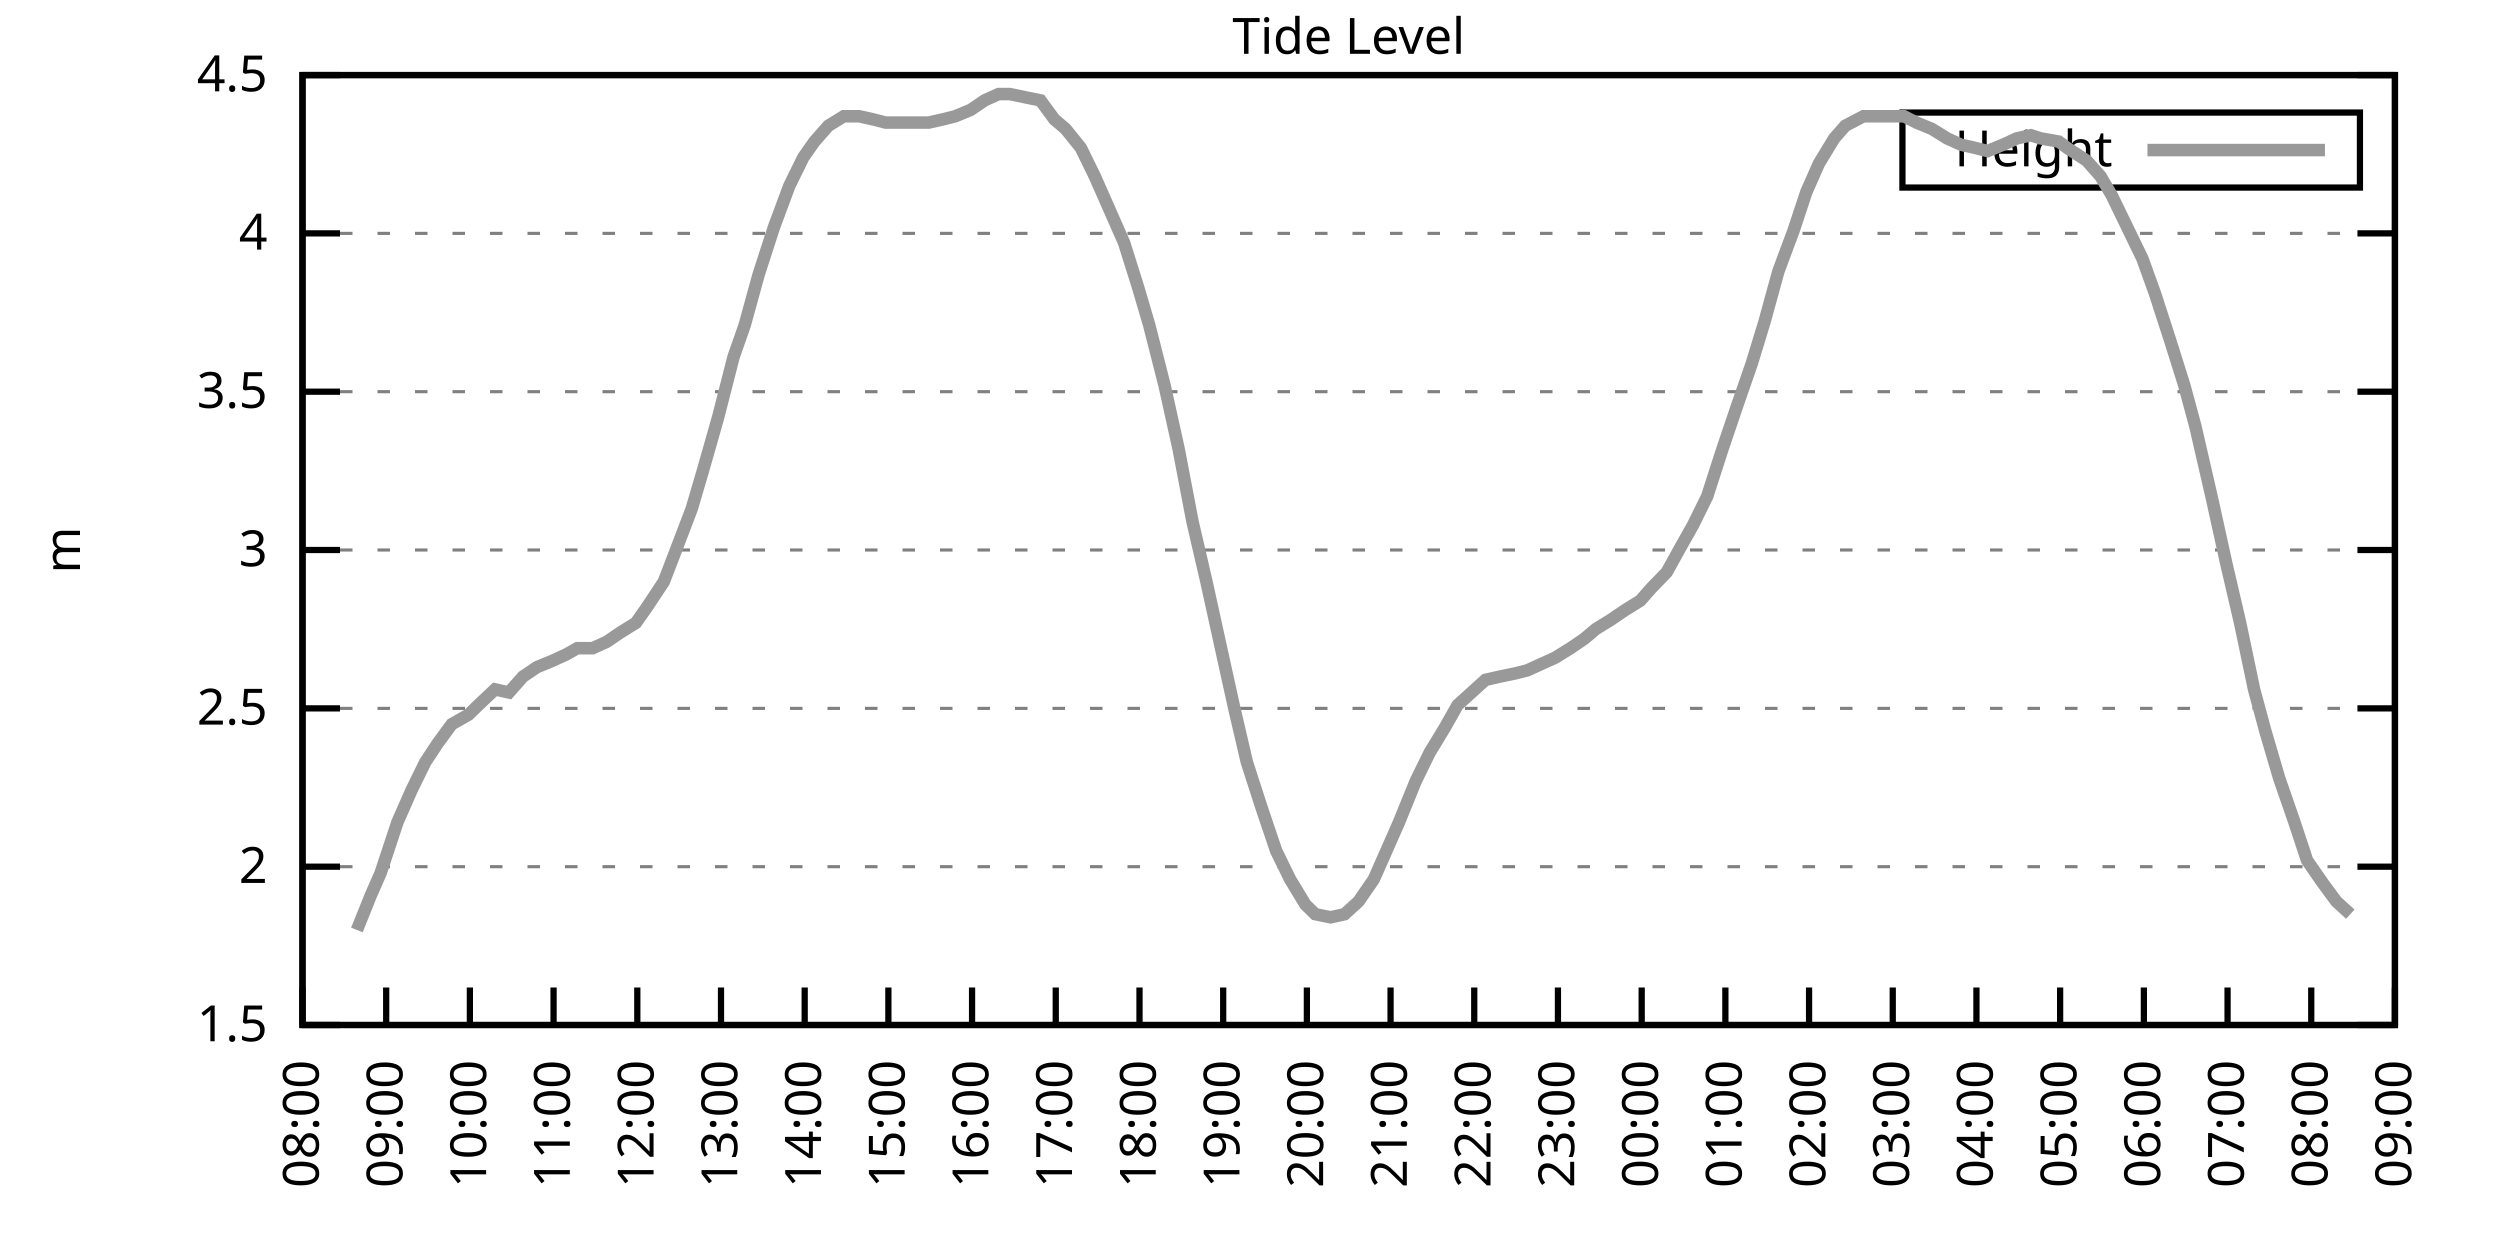
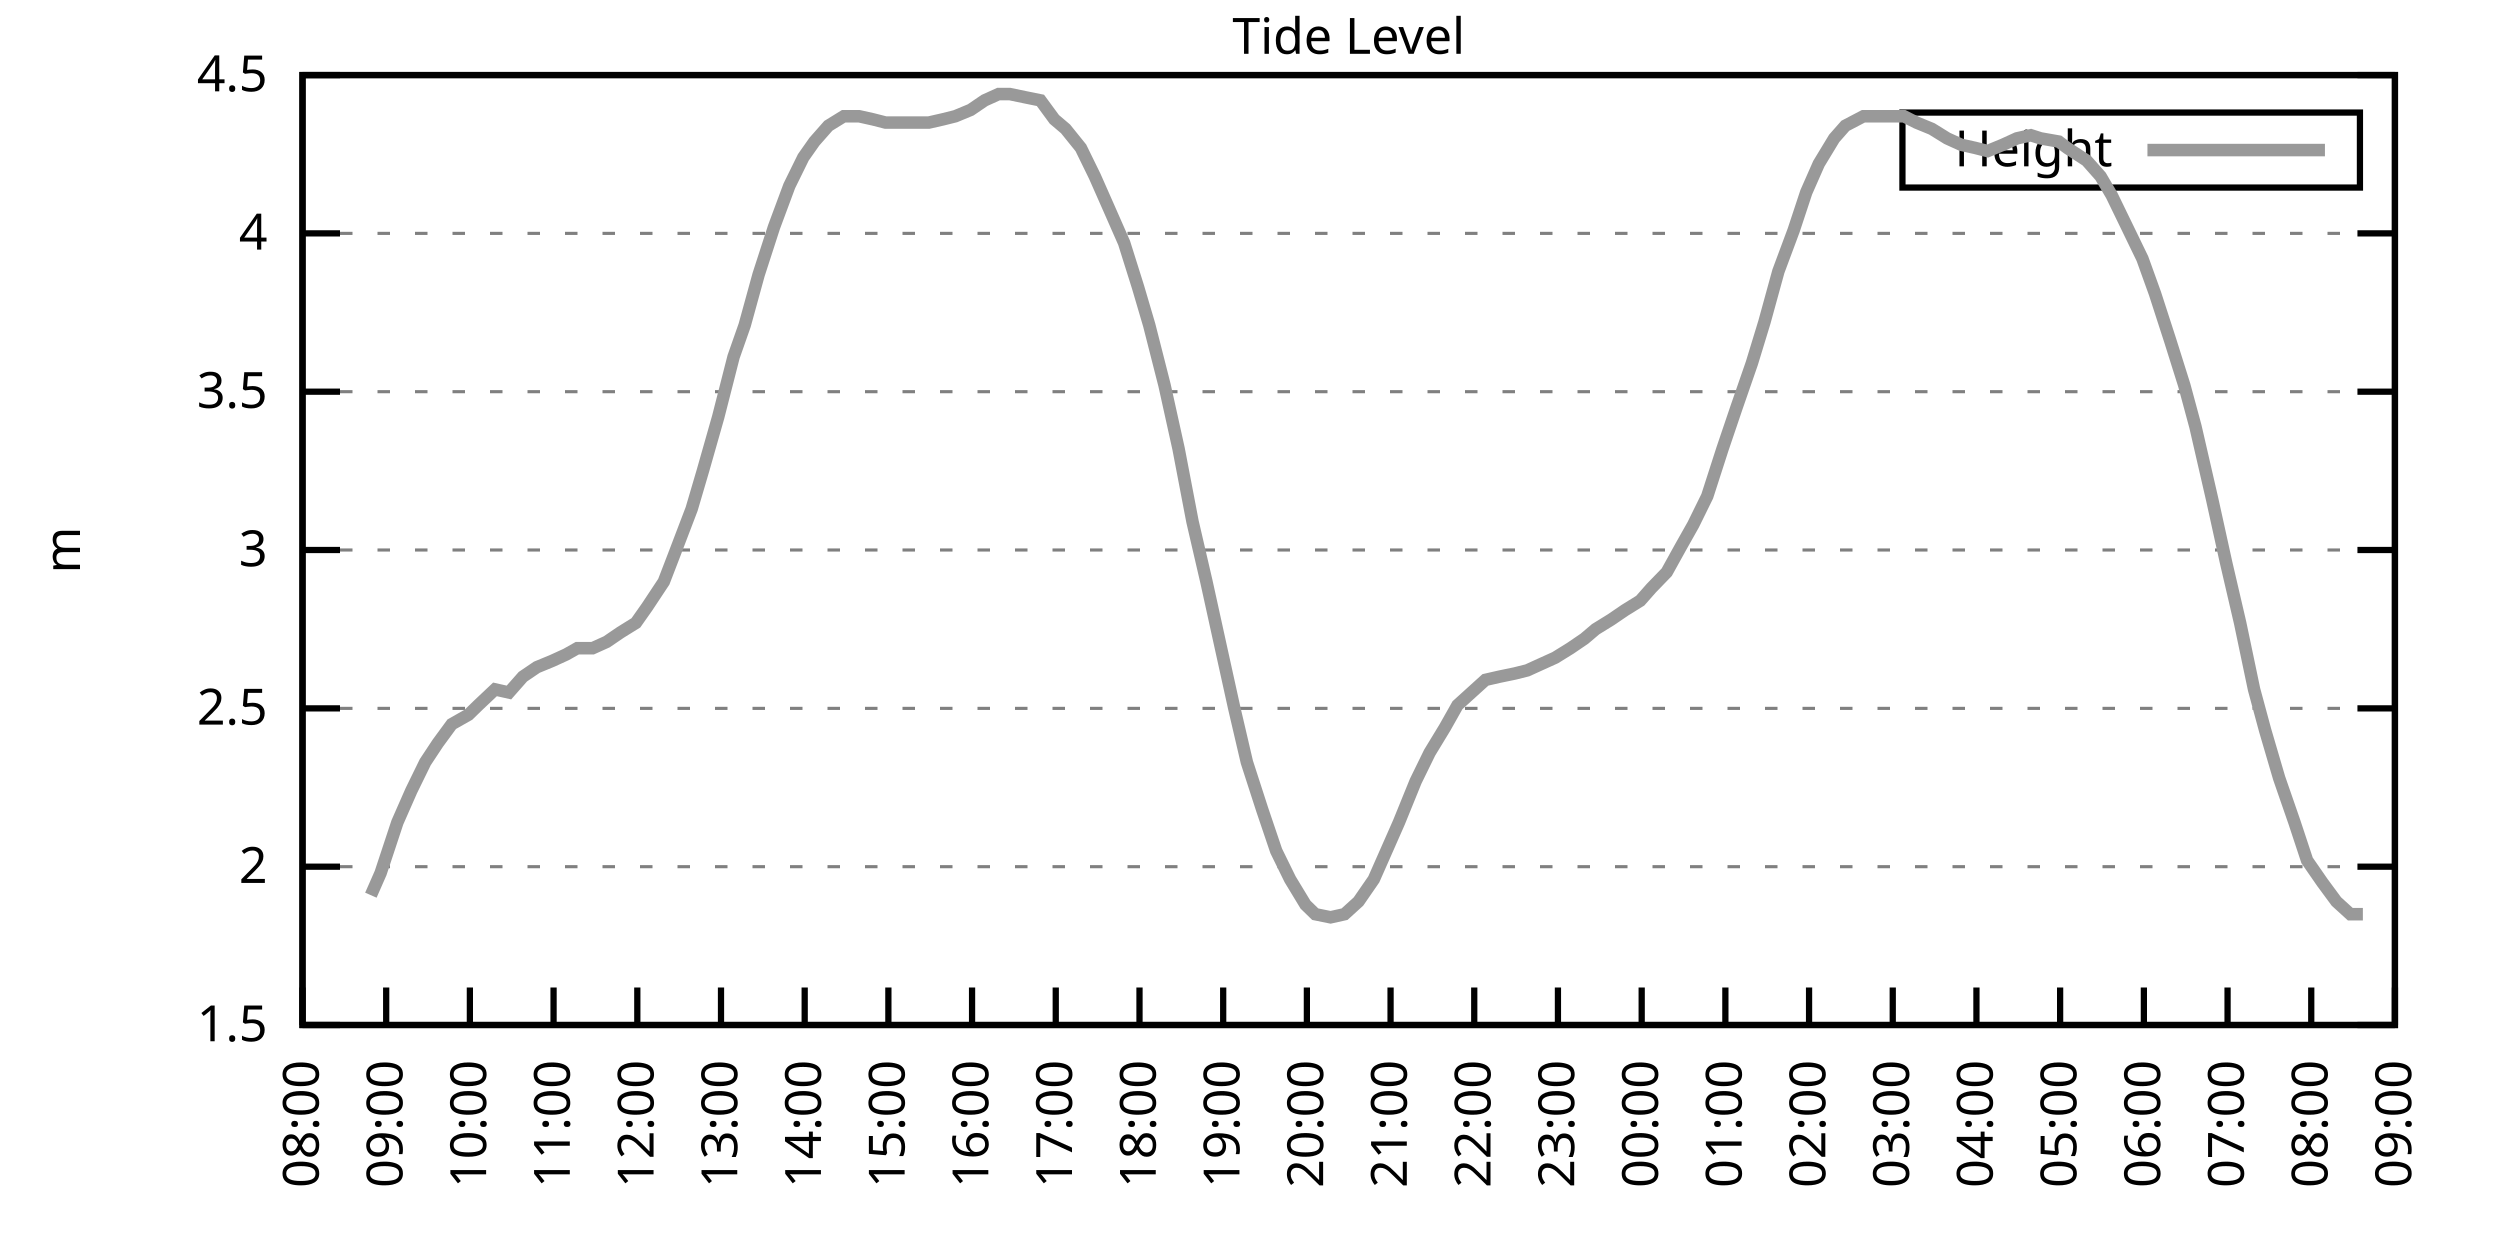
<svg xmlns="http://www.w3.org/2000/svg" xmlns:xlink="http://www.w3.org/1999/xlink" width="400" height="200" viewBox="0 0 400 200">
  <g id="gnuplot_canvas">
    <rect x="0" y="0" width="400" height="200" fill="none" />
    <defs>
      <circle id="gpDot" r="0.5" stroke-width="0.5" stroke="currentColor" />
      <path id="gpPt0" stroke-width="0.333" stroke="currentColor" d="M-1,0 h2 M0,-1 v2" />
      <path id="gpPt1" stroke-width="0.333" stroke="currentColor" d="M-1,-1 L1,1 M1,-1 L-1,1" />
      <path id="gpPt2" stroke-width="0.333" stroke="currentColor" d="M-1,0 L1,0 M0,-1 L0,1 M-1,-1 L1,1 M-1,1 L1,-1" />
      <rect id="gpPt3" stroke-width="0.333" stroke="currentColor" x="-1" y="-1" width="2" height="2" />
      <rect id="gpPt4" stroke-width="0.333" stroke="currentColor" fill="currentColor" x="-1" y="-1" width="2" height="2" />
      <circle id="gpPt5" stroke-width="0.333" stroke="currentColor" cx="0" cy="0" r="1" />
      <use xlink:href="#gpPt5" id="gpPt6" fill="currentColor" stroke="none" />
      <path id="gpPt7" stroke-width="0.333" stroke="currentColor" d="M0,-1.33 L-1.33,0.67 L1.33,0.67 z" />
      <use xlink:href="#gpPt7" id="gpPt8" fill="currentColor" stroke="none" />
      <use xlink:href="#gpPt7" id="gpPt9" stroke="currentColor" transform="rotate(180)" />
      <use xlink:href="#gpPt9" id="gpPt10" fill="currentColor" stroke="none" />
      <use xlink:href="#gpPt3" id="gpPt11" stroke="currentColor" transform="rotate(45)" />
      <use xlink:href="#gpPt11" id="gpPt12" fill="currentColor" stroke="none" />
      <path id="gpPt13" stroke-width="0.333" stroke="currentColor" d="M0,1.330 L1.265,0.411 L0.782,-1.067 L-0.782,-1.076 L-1.265,0.411 z" />
      <use xlink:href="#gpPt13" id="gpPt14" fill="currentColor" stroke="none" />
      <filter id="textbox" filterUnits="objectBoundingBox" x="0" y="0" height="1" width="1">
        <feFlood flood-color="white" flood-opacity="1" result="bgnd" />
        <feComposite in="SourceGraphic" in2="bgnd" operator="atop" />
      </filter>
      <filter id="greybox" filterUnits="objectBoundingBox" x="0" y="0" height="1" width="1">
        <feFlood flood-color="lightgrey" flood-opacity="1" result="grey" />
        <feComposite in="SourceGraphic" in2="grey" operator="atop" />
      </filter>
    </defs>
    <g fill="none" color="white" stroke="currentColor" stroke-width="1.00" stroke-linecap="butt" stroke-linejoin="miter">
</g>
    <g fill="none" color="black" stroke="currentColor" stroke-width="1.00" stroke-linecap="butt" stroke-linejoin="miter">
      <g stroke="none" shape-rendering="crispEdges">
        <polygon fill="rgb(255, 255, 255)" points="48.40,164.00 383.18,164.00 383.18,12.02 48.40,12.02 " />
      </g>
    </g>
    <g fill="none" color="black" stroke="currentColor" stroke-width="1.00" stroke-linecap="butt" stroke-linejoin="miter">
</g>
    <g fill="none" color="black" stroke="black" stroke-width="0.50" stroke-linecap="butt" stroke-linejoin="miter">
</g>
    <g fill="none" color="gray" stroke="currentColor" stroke-width="0.50" stroke-linecap="butt" stroke-linejoin="miter">
      <path stroke="gray" stroke-dasharray="2,4" class="gridline" d="M48.40,164.00 L383.19,164.00  " />
    </g>
    <g fill="none" color="gray" stroke="gray" stroke-width="1.00" stroke-linecap="butt" stroke-linejoin="miter">
</g>
    <g fill="none" color="black" stroke="currentColor" stroke-width="1.00" stroke-linecap="butt" stroke-linejoin="miter">
      <path stroke="black" d="M48.40,164.00 L54.40,164.00 M383.19,164.00 L377.19,164.00  " />
      <g transform="translate(42.80,166.60)" stroke="none" fill="black" font-family="Sans" font-size="8.00" text-anchor="end">
        <text>
          <tspan font-family="Sans"> 1.5</tspan>
        </text>
      </g>
    </g>
    <g fill="none" color="black" stroke="currentColor" stroke-width="1.00" stroke-linecap="butt" stroke-linejoin="miter">
</g>
    <g fill="none" color="black" stroke="black" stroke-width="0.50" stroke-linecap="butt" stroke-linejoin="miter">
</g>
    <g fill="none" color="gray" stroke="currentColor" stroke-width="0.50" stroke-linecap="butt" stroke-linejoin="miter">
      <path stroke="gray" stroke-dasharray="2,4" class="gridline" d="M48.40,138.67 L383.19,138.67  " />
    </g>
    <g fill="none" color="gray" stroke="gray" stroke-width="1.00" stroke-linecap="butt" stroke-linejoin="miter">
</g>
    <g fill="none" color="black" stroke="currentColor" stroke-width="1.00" stroke-linecap="butt" stroke-linejoin="miter">
      <path stroke="black" d="M48.40,138.67 L54.40,138.67 M383.19,138.67 L377.19,138.67  " />
      <g transform="translate(42.80,141.27)" stroke="none" fill="black" font-family="Sans" font-size="8.00" text-anchor="end">
        <text>
          <tspan font-family="Sans"> 2</tspan>
        </text>
      </g>
    </g>
    <g fill="none" color="black" stroke="currentColor" stroke-width="1.00" stroke-linecap="butt" stroke-linejoin="miter">
</g>
    <g fill="none" color="black" stroke="black" stroke-width="0.50" stroke-linecap="butt" stroke-linejoin="miter">
</g>
    <g fill="none" color="gray" stroke="currentColor" stroke-width="0.50" stroke-linecap="butt" stroke-linejoin="miter">
      <path stroke="gray" stroke-dasharray="2,4" class="gridline" d="M48.40,113.34 L383.19,113.34  " />
    </g>
    <g fill="none" color="gray" stroke="gray" stroke-width="1.00" stroke-linecap="butt" stroke-linejoin="miter">
</g>
    <g fill="none" color="black" stroke="currentColor" stroke-width="1.00" stroke-linecap="butt" stroke-linejoin="miter">
      <path stroke="black" d="M48.40,113.34 L54.40,113.34 M383.19,113.34 L377.19,113.34  " />
      <g transform="translate(42.80,115.94)" stroke="none" fill="black" font-family="Sans" font-size="8.00" text-anchor="end">
        <text>
          <tspan font-family="Sans"> 2.5</tspan>
        </text>
      </g>
    </g>
    <g fill="none" color="black" stroke="currentColor" stroke-width="1.00" stroke-linecap="butt" stroke-linejoin="miter">
</g>
    <g fill="none" color="black" stroke="black" stroke-width="0.50" stroke-linecap="butt" stroke-linejoin="miter">
</g>
    <g fill="none" color="gray" stroke="currentColor" stroke-width="0.50" stroke-linecap="butt" stroke-linejoin="miter">
      <path stroke="gray" stroke-dasharray="2,4" class="gridline" d="M48.40,88.00 L383.19,88.00  " />
    </g>
    <g fill="none" color="gray" stroke="gray" stroke-width="1.00" stroke-linecap="butt" stroke-linejoin="miter">
</g>
    <g fill="none" color="black" stroke="currentColor" stroke-width="1.00" stroke-linecap="butt" stroke-linejoin="miter">
      <path stroke="black" d="M48.40,88.00 L54.40,88.00 M383.19,88.00 L377.19,88.00  " />
      <g transform="translate(42.80,90.60)" stroke="none" fill="black" font-family="Sans" font-size="8.00" text-anchor="end">
        <text>
          <tspan font-family="Sans"> 3</tspan>
        </text>
      </g>
    </g>
    <g fill="none" color="black" stroke="currentColor" stroke-width="1.00" stroke-linecap="butt" stroke-linejoin="miter">
</g>
    <g fill="none" color="black" stroke="black" stroke-width="0.50" stroke-linecap="butt" stroke-linejoin="miter">
</g>
    <g fill="none" color="gray" stroke="currentColor" stroke-width="0.50" stroke-linecap="butt" stroke-linejoin="miter">
      <path stroke="gray" stroke-dasharray="2,4" class="gridline" d="M48.40,62.67 L383.19,62.67  " />
    </g>
    <g fill="none" color="gray" stroke="gray" stroke-width="1.00" stroke-linecap="butt" stroke-linejoin="miter">
</g>
    <g fill="none" color="black" stroke="currentColor" stroke-width="1.00" stroke-linecap="butt" stroke-linejoin="miter">
      <path stroke="black" d="M48.40,62.67 L54.40,62.67 M383.19,62.67 L377.19,62.67  " />
      <g transform="translate(42.80,65.27)" stroke="none" fill="black" font-family="Sans" font-size="8.00" text-anchor="end">
        <text>
          <tspan font-family="Sans"> 3.5</tspan>
        </text>
      </g>
    </g>
    <g fill="none" color="black" stroke="currentColor" stroke-width="1.00" stroke-linecap="butt" stroke-linejoin="miter">
</g>
    <g fill="none" color="black" stroke="black" stroke-width="0.50" stroke-linecap="butt" stroke-linejoin="miter">
</g>
    <g fill="none" color="gray" stroke="currentColor" stroke-width="0.50" stroke-linecap="butt" stroke-linejoin="miter">
      <path stroke="gray" stroke-dasharray="2,4" class="gridline" d="M48.40,37.34 L383.19,37.34  " />
    </g>
    <g fill="none" color="gray" stroke="gray" stroke-width="1.00" stroke-linecap="butt" stroke-linejoin="miter">
</g>
    <g fill="none" color="black" stroke="currentColor" stroke-width="1.00" stroke-linecap="butt" stroke-linejoin="miter">
      <path stroke="black" d="M48.40,37.34 L54.40,37.34 M383.19,37.34 L377.19,37.34  " />
      <g transform="translate(42.80,39.94)" stroke="none" fill="black" font-family="Sans" font-size="8.00" text-anchor="end">
        <text>
          <tspan font-family="Sans"> 4</tspan>
        </text>
      </g>
    </g>
    <g fill="none" color="black" stroke="currentColor" stroke-width="1.00" stroke-linecap="butt" stroke-linejoin="miter">
</g>
    <g fill="none" color="black" stroke="black" stroke-width="0.50" stroke-linecap="butt" stroke-linejoin="miter">
</g>
    <g fill="none" color="gray" stroke="currentColor" stroke-width="0.50" stroke-linecap="butt" stroke-linejoin="miter">
      <path stroke="gray" stroke-dasharray="2,4" class="gridline" d="M48.40,12.01 L383.19,12.01  " />
    </g>
    <g fill="none" color="gray" stroke="gray" stroke-width="1.00" stroke-linecap="butt" stroke-linejoin="miter">
</g>
    <g fill="none" color="black" stroke="currentColor" stroke-width="1.00" stroke-linecap="butt" stroke-linejoin="miter">
      <path stroke="black" d="M48.40,12.01 L54.40,12.01 M383.19,12.01 L377.19,12.01  " />
      <g transform="translate(42.80,14.61)" stroke="none" fill="black" font-family="Sans" font-size="8.00" text-anchor="end">
        <text>
          <tspan font-family="Sans"> 4.5</tspan>
        </text>
      </g>
    </g>
    <g fill="none" color="black" stroke="currentColor" stroke-width="1.00" stroke-linecap="butt" stroke-linejoin="miter">
      <path stroke="black" d="M48.40,164.00 L48.40,158.00  " />
      <g transform="translate(51.00,169.60) rotate(270.00)" stroke="none" fill="black" font-family="Sans" font-size="8.00" text-anchor="end">
        <text>
          <tspan font-family="Sans">08:00</tspan>
        </text>
      </g>
    </g>
    <g fill="none" color="black" stroke="currentColor" stroke-width="1.00" stroke-linecap="butt" stroke-linejoin="miter">
      <path stroke="black" d="M61.79,164.00 L61.79,158.00  " />
      <g transform="translate(64.39,169.60) rotate(270.00)" stroke="none" fill="black" font-family="Sans" font-size="8.00" text-anchor="end">
        <text>
          <tspan font-family="Sans">09:00</tspan>
        </text>
      </g>
    </g>
    <g fill="none" color="black" stroke="currentColor" stroke-width="1.00" stroke-linecap="butt" stroke-linejoin="miter">
      <path stroke="black" d="M75.18,164.00 L75.18,158.00  " />
      <g transform="translate(77.78,169.60) rotate(270.00)" stroke="none" fill="black" font-family="Sans" font-size="8.00" text-anchor="end">
        <text>
          <tspan font-family="Sans">10:00</tspan>
        </text>
      </g>
    </g>
    <g fill="none" color="black" stroke="currentColor" stroke-width="1.00" stroke-linecap="butt" stroke-linejoin="miter">
      <path stroke="black" d="M88.57,164.00 L88.57,158.00  " />
      <g transform="translate(91.17,169.60) rotate(270.00)" stroke="none" fill="black" font-family="Sans" font-size="8.00" text-anchor="end">
        <text>
          <tspan font-family="Sans">11:00</tspan>
        </text>
      </g>
    </g>
    <g fill="none" color="black" stroke="currentColor" stroke-width="1.00" stroke-linecap="butt" stroke-linejoin="miter">
      <path stroke="black" d="M101.97,164.00 L101.97,158.00  " />
      <g transform="translate(104.57,169.60) rotate(270.00)" stroke="none" fill="black" font-family="Sans" font-size="8.00" text-anchor="end">
        <text>
          <tspan font-family="Sans">12:00</tspan>
        </text>
      </g>
    </g>
    <g fill="none" color="black" stroke="currentColor" stroke-width="1.00" stroke-linecap="butt" stroke-linejoin="miter">
      <path stroke="black" d="M115.36,164.00 L115.36,158.00  " />
      <g transform="translate(117.96,169.60) rotate(270.00)" stroke="none" fill="black" font-family="Sans" font-size="8.00" text-anchor="end">
        <text>
          <tspan font-family="Sans">13:00</tspan>
        </text>
      </g>
    </g>
    <g fill="none" color="black" stroke="currentColor" stroke-width="1.00" stroke-linecap="butt" stroke-linejoin="miter">
      <path stroke="black" d="M128.75,164.00 L128.75,158.00  " />
      <g transform="translate(131.35,169.60) rotate(270.00)" stroke="none" fill="black" font-family="Sans" font-size="8.00" text-anchor="end">
        <text>
          <tspan font-family="Sans">14:00</tspan>
        </text>
      </g>
    </g>
    <g fill="none" color="black" stroke="currentColor" stroke-width="1.00" stroke-linecap="butt" stroke-linejoin="miter">
      <path stroke="black" d="M142.14,164.00 L142.14,158.00  " />
      <g transform="translate(144.74,169.60) rotate(270.00)" stroke="none" fill="black" font-family="Sans" font-size="8.00" text-anchor="end">
        <text>
          <tspan font-family="Sans">15:00</tspan>
        </text>
      </g>
    </g>
    <g fill="none" color="black" stroke="currentColor" stroke-width="1.00" stroke-linecap="butt" stroke-linejoin="miter">
      <path stroke="black" d="M155.53,164.00 L155.53,158.00  " />
      <g transform="translate(158.13,169.60) rotate(270.00)" stroke="none" fill="black" font-family="Sans" font-size="8.00" text-anchor="end">
        <text>
          <tspan font-family="Sans">16:00</tspan>
        </text>
      </g>
    </g>
    <g fill="none" color="black" stroke="currentColor" stroke-width="1.00" stroke-linecap="butt" stroke-linejoin="miter">
      <path stroke="black" d="M168.92,164.00 L168.92,158.00  " />
      <g transform="translate(171.52,169.60) rotate(270.00)" stroke="none" fill="black" font-family="Sans" font-size="8.00" text-anchor="end">
        <text>
          <tspan font-family="Sans">17:00</tspan>
        </text>
      </g>
    </g>
    <g fill="none" color="black" stroke="currentColor" stroke-width="1.00" stroke-linecap="butt" stroke-linejoin="miter">
      <path stroke="black" d="M182.32,164.00 L182.32,158.00  " />
      <g transform="translate(184.92,169.60) rotate(270.00)" stroke="none" fill="black" font-family="Sans" font-size="8.00" text-anchor="end">
        <text>
          <tspan font-family="Sans">18:00</tspan>
        </text>
      </g>
    </g>
    <g fill="none" color="black" stroke="currentColor" stroke-width="1.00" stroke-linecap="butt" stroke-linejoin="miter">
      <path stroke="black" d="M195.71,164.00 L195.71,158.00  " />
      <g transform="translate(198.31,169.60) rotate(270.00)" stroke="none" fill="black" font-family="Sans" font-size="8.00" text-anchor="end">
        <text>
          <tspan font-family="Sans">19:00</tspan>
        </text>
      </g>
    </g>
    <g fill="none" color="black" stroke="currentColor" stroke-width="1.00" stroke-linecap="butt" stroke-linejoin="miter">
      <path stroke="black" d="M209.10,164.00 L209.10,158.00  " />
      <g transform="translate(211.70,169.60) rotate(270.00)" stroke="none" fill="black" font-family="Sans" font-size="8.00" text-anchor="end">
        <text>
          <tspan font-family="Sans">20:00</tspan>
        </text>
      </g>
    </g>
    <g fill="none" color="black" stroke="currentColor" stroke-width="1.00" stroke-linecap="butt" stroke-linejoin="miter">
      <path stroke="black" d="M222.49,164.00 L222.49,158.00  " />
      <g transform="translate(225.09,169.60) rotate(270.00)" stroke="none" fill="black" font-family="Sans" font-size="8.00" text-anchor="end">
        <text>
          <tspan font-family="Sans">21:00</tspan>
        </text>
      </g>
    </g>
    <g fill="none" color="black" stroke="currentColor" stroke-width="1.00" stroke-linecap="butt" stroke-linejoin="miter">
      <path stroke="black" d="M235.88,164.00 L235.88,158.00  " />
      <g transform="translate(238.48,169.60) rotate(270.00)" stroke="none" fill="black" font-family="Sans" font-size="8.00" text-anchor="end">
        <text>
          <tspan font-family="Sans">22:00</tspan>
        </text>
      </g>
    </g>
    <g fill="none" color="black" stroke="currentColor" stroke-width="1.00" stroke-linecap="butt" stroke-linejoin="miter">
      <path stroke="black" d="M249.27,164.00 L249.27,158.00  " />
      <g transform="translate(251.87,169.60) rotate(270.00)" stroke="none" fill="black" font-family="Sans" font-size="8.00" text-anchor="end">
        <text>
          <tspan font-family="Sans">23:00</tspan>
        </text>
      </g>
    </g>
    <g fill="none" color="black" stroke="currentColor" stroke-width="1.00" stroke-linecap="butt" stroke-linejoin="miter">
      <path stroke="black" d="M262.67,164.00 L262.67,158.00  " />
      <g transform="translate(265.27,169.60) rotate(270.00)" stroke="none" fill="black" font-family="Sans" font-size="8.00" text-anchor="end">
        <text>
          <tspan font-family="Sans">00:00</tspan>
        </text>
      </g>
    </g>
    <g fill="none" color="black" stroke="currentColor" stroke-width="1.00" stroke-linecap="butt" stroke-linejoin="miter">
      <path stroke="black" d="M276.06,164.00 L276.06,158.00  " />
      <g transform="translate(278.66,169.60) rotate(270.00)" stroke="none" fill="black" font-family="Sans" font-size="8.00" text-anchor="end">
        <text>
          <tspan font-family="Sans">01:00</tspan>
        </text>
      </g>
    </g>
    <g fill="none" color="black" stroke="currentColor" stroke-width="1.00" stroke-linecap="butt" stroke-linejoin="miter">
      <path stroke="black" d="M289.45,164.00 L289.45,158.00  " />
      <g transform="translate(292.05,169.60) rotate(270.00)" stroke="none" fill="black" font-family="Sans" font-size="8.00" text-anchor="end">
        <text>
          <tspan font-family="Sans">02:00</tspan>
        </text>
      </g>
    </g>
    <g fill="none" color="black" stroke="currentColor" stroke-width="1.00" stroke-linecap="butt" stroke-linejoin="miter">
      <path stroke="black" d="M302.84,164.00 L302.84,158.00  " />
      <g transform="translate(305.44,169.60) rotate(270.00)" stroke="none" fill="black" font-family="Sans" font-size="8.00" text-anchor="end">
        <text>
          <tspan font-family="Sans">03:00</tspan>
        </text>
      </g>
    </g>
    <g fill="none" color="black" stroke="currentColor" stroke-width="1.00" stroke-linecap="butt" stroke-linejoin="miter">
      <path stroke="black" d="M316.23,164.00 L316.23,158.00  " />
      <g transform="translate(318.83,169.60) rotate(270.00)" stroke="none" fill="black" font-family="Sans" font-size="8.00" text-anchor="end">
        <text>
          <tspan font-family="Sans">04:00</tspan>
        </text>
      </g>
    </g>
    <g fill="none" color="black" stroke="currentColor" stroke-width="1.00" stroke-linecap="butt" stroke-linejoin="miter">
      <path stroke="black" d="M329.62,164.00 L329.62,158.00  " />
      <g transform="translate(332.22,169.60) rotate(270.00)" stroke="none" fill="black" font-family="Sans" font-size="8.00" text-anchor="end">
        <text>
          <tspan font-family="Sans">05:00</tspan>
        </text>
      </g>
    </g>
    <g fill="none" color="black" stroke="currentColor" stroke-width="1.00" stroke-linecap="butt" stroke-linejoin="miter">
      <path stroke="black" d="M343.02,164.00 L343.02,158.00  " />
      <g transform="translate(345.62,169.60) rotate(270.00)" stroke="none" fill="black" font-family="Sans" font-size="8.00" text-anchor="end">
        <text>
          <tspan font-family="Sans">06:00</tspan>
        </text>
      </g>
    </g>
    <g fill="none" color="black" stroke="currentColor" stroke-width="1.00" stroke-linecap="butt" stroke-linejoin="miter">
      <path stroke="black" d="M356.41,164.00 L356.41,158.00  " />
      <g transform="translate(359.01,169.60) rotate(270.00)" stroke="none" fill="black" font-family="Sans" font-size="8.00" text-anchor="end">
        <text>
          <tspan font-family="Sans">07:00</tspan>
        </text>
      </g>
    </g>
    <g fill="none" color="black" stroke="currentColor" stroke-width="1.00" stroke-linecap="butt" stroke-linejoin="miter">
      <path stroke="black" d="M369.80,164.00 L369.80,158.00  " />
      <g transform="translate(372.40,169.60) rotate(270.00)" stroke="none" fill="black" font-family="Sans" font-size="8.00" text-anchor="end">
        <text>
          <tspan font-family="Sans">08:00</tspan>
        </text>
      </g>
    </g>
    <g fill="none" color="black" stroke="currentColor" stroke-width="1.00" stroke-linecap="butt" stroke-linejoin="miter">
      <path stroke="black" d="M383.19,164.00 L383.19,158.00  " />
      <g transform="translate(385.79,169.60) rotate(270.00)" stroke="none" fill="black" font-family="Sans" font-size="8.00" text-anchor="end">
        <text>
          <tspan font-family="Sans">09:00</tspan>
        </text>
      </g>
    </g>
    <g fill="none" color="black" stroke="currentColor" stroke-width="1.00" stroke-linecap="butt" stroke-linejoin="miter">
</g>
    <g fill="none" color="black" stroke="currentColor" stroke-width="1.00" stroke-linecap="butt" stroke-linejoin="miter">
      <path stroke="black" d="M48.40,12.01 L48.40,164.00 L383.19,164.00 L383.19,12.01 L48.40,12.01 Z  " />
    </g>
    <g fill="none" color="black" stroke="currentColor" stroke-width="1.00" stroke-linecap="butt" stroke-linejoin="miter">
</g>
    <g fill="none" color="black" stroke="currentColor" stroke-width="1.00" stroke-linecap="butt" stroke-linejoin="miter">
      <path stroke="black" d="M304.39,30.01 L304.39,18.01 L377.59,18.01 L377.59,30.01 L304.39,30.01 Z  " />
    </g>
    <g id="Tide_level_plot_1">
      <g fill="none" color="white" stroke="black" stroke-width="2.00" stroke-linecap="butt" stroke-linejoin="miter">
</g>
      <g fill="none" color="black" stroke="currentColor" stroke-width="2.00" stroke-linecap="butt" stroke-linejoin="miter">
        <g transform="translate(337.99,26.61)" stroke="none" fill="black" font-family="Sans" font-size="8.00" text-anchor="end">
          <text>
            <tspan font-family="Sans">Height</tspan>
          </text>
        </g>
      </g>
      <g fill="none" color="black" stroke="currentColor" stroke-width="2.00" stroke-linecap="butt" stroke-linejoin="miter">
-         <path stroke="rgb(153, 153, 153)" d="M343.59,24.01 L371.99,24.01 M57.10,148.80 L59.34,143.23 L60.90,139.68 L63.58,131.58 L65.81,126.51 L68.04,121.95   L70.05,118.91 L72.28,115.87 L74.96,114.35 L76.52,112.83 L79.20,110.30 L81.43,110.80 L83.66,108.27 L85.90,106.75   L88.35,105.74 L90.58,104.72 L92.37,103.71 L94.82,103.71 L97.06,102.70 L99.29,101.18 L101.74,99.66 L103.53,97.12   L106.21,93.07 L107.77,89.02 L110.67,81.42 L112.46,75.34 L114.91,66.73 L117.37,57.10 L119.15,52.03 L121.38,43.93   L123.84,36.33 L126.29,29.74 L128.53,25.18 L130.31,22.65 L132.54,20.12 L135.00,18.60 L137.45,18.60 L139.69,19.10   L141.69,19.61 L143.93,19.61 L146.16,19.61 L148.61,19.61 L150.85,19.10 L152.85,18.60 L155.31,17.58 L157.54,16.06   L159.77,15.05 L161.56,15.05 L164.01,15.56 L166.47,16.06 L168.70,19.10 L170.49,20.62 L172.94,23.66 L175.17,28.22   L177.41,33.29 L179.86,38.86 L182.09,45.95 L183.88,52.03 L186.33,61.66 L188.57,71.79 L190.80,83.45 L193.03,93.07   L195.48,104.22 L197.49,113.34 L199.50,121.95 L201.96,129.55 L204.19,136.14 L206.42,140.69 L208.88,144.75 L210.44,146.27   L212.89,146.77 L215.13,146.27 L217.36,144.24 L219.81,140.69 L222.27,135.12 L223.83,131.58 L226.51,124.99 L228.74,120.43   L231.20,116.38 L233.20,112.83 L235.44,110.80 L237.67,108.78 L239.90,108.27 L242.36,107.76 L244.36,107.26 L246.60,106.24   L248.83,105.23 L251.28,103.71 L253.51,102.19 L255.30,100.67 L257.76,99.15 L259.99,97.63 L262.44,96.11 L264.23,94.08   L266.68,91.55 L268.92,87.50 L270.92,83.95 L273.16,79.39 L275.61,71.79 L277.84,65.21 L280.30,58.11 L282.31,51.53   L284.54,43.42 L286.99,36.84 L289.00,30.76 L291.01,26.20 L293.47,22.14 L295.25,20.12 L298.15,18.60 L300.39,18.60   L302.62,18.60 L304.63,18.60 L306.63,19.61 L309.09,20.62 L311.54,22.14 L313.78,23.16 L316.01,23.66 L318.02,24.17   L320.47,23.16 L322.70,22.14 L324.94,21.64 L326.50,22.14 L329.40,22.65 L330.74,23.66 L333.86,25.69 L336.10,28.22   L337.88,31.26 L340.34,36.33 L342.79,41.39 L344.80,46.97 L347.26,54.57 L349.49,61.66 L351.27,68.25 L353.95,79.90   L356.18,90.03 L358.42,99.66 L360.65,110.30 L362.43,116.88 L364.66,124.48 L367.12,131.58 L369.13,137.66 L371.58,141.20   L373.82,144.24 L376.05,146.27  " />
+         <path stroke="rgb(153, 153, 153)" d="M343.59,24.01 L371.99,24.01 M59.34,143.23 L60.90,139.68 L63.58,131.58 L65.81,126.51 L68.04,121.95 L70.05,118.91   L72.28,115.87 L74.96,114.35 L76.52,112.83 L79.20,110.30 L81.43,110.80 L83.66,108.27 L85.90,106.75 L88.35,105.74   L90.58,104.72 L92.37,103.71 L94.82,103.71 L97.06,102.70 L99.29,101.18 L101.74,99.66 L103.53,97.12 L106.21,93.07   L107.77,89.02 L110.67,81.42 L112.46,75.34 L114.91,66.73 L117.37,57.10 L119.15,52.03 L121.38,43.93 L123.84,36.33   L126.29,29.74 L128.53,25.18 L130.31,22.65 L132.54,20.12 L135.00,18.60 L137.45,18.60 L139.69,19.10 L141.69,19.61   L143.93,19.61 L146.16,19.61 L148.61,19.61 L150.85,19.10 L152.85,18.60 L155.31,17.58 L157.54,16.06 L159.77,15.05   L161.56,15.05 L164.01,15.56 L166.47,16.06 L168.70,19.10 L170.49,20.62 L172.94,23.66 L175.17,28.22 L177.41,33.29   L179.86,38.86 L182.09,45.95 L183.88,52.03 L186.33,61.66 L188.57,71.79 L190.80,83.45 L193.03,93.07 L195.48,104.22   L197.49,113.34 L199.50,121.95 L201.96,129.55 L204.19,136.14 L206.42,140.69 L208.88,144.75 L210.44,146.27 L212.89,146.77   L215.13,146.27 L217.36,144.24 L219.81,140.69 L222.27,135.12 L223.83,131.58 L226.51,124.99 L228.74,120.43 L231.20,116.38   L233.20,112.83 L235.44,110.80 L237.67,108.78 L239.90,108.27 L242.36,107.76 L244.36,107.26 L246.60,106.24 L248.83,105.23   L251.28,103.71 L253.51,102.19 L255.30,100.67 L257.76,99.15 L259.99,97.63 L262.44,96.11 L264.23,94.08 L266.68,91.55   L268.92,87.50 L270.92,83.95 L273.16,79.39 L275.61,71.79 L277.84,65.21 L280.30,58.11 L282.31,51.53 L284.54,43.42   L286.99,36.84 L289.00,30.76 L291.01,26.20 L293.47,22.14 L295.25,20.12 L298.15,18.60 L300.39,18.60 L302.62,18.60   L304.63,18.60 L306.63,19.61 L309.09,20.62 L311.54,22.14 L313.78,23.16 L316.01,23.66 L318.02,24.17 L320.47,23.16   L322.70,22.14 L324.94,21.64 L326.50,22.14 L329.40,22.65 L330.74,23.66 L333.86,25.69 L336.10,28.22 L337.88,31.26   L340.34,36.33 L342.79,41.39 L344.80,46.97 L347.26,54.57 L349.49,61.66 L351.27,68.25 L353.95,79.90 L356.18,90.03   L358.42,99.66 L360.65,110.30 L362.43,116.88 L364.66,124.48 L367.12,131.58 L369.13,137.66 L371.58,141.20 L373.82,144.24   L376.05,146.27 L378.06,146.27  " />
      </g>
    </g>
    <g fill="none" color="black" stroke="currentColor" stroke-width="2.00" stroke-linecap="butt" stroke-linejoin="miter">
</g>
    <g fill="none" color="black" stroke="black" stroke-width="1.00" stroke-linecap="butt" stroke-linejoin="miter">
</g>
    <g fill="none" color="black" stroke="currentColor" stroke-width="1.00" stroke-linecap="butt" stroke-linejoin="miter">
      <path stroke="black" d="M48.40,12.01 L48.40,164.00 L383.19,164.00 L383.19,12.01 L48.40,12.01 Z  " />
      <g transform="translate(12.80,88.01) rotate(270.00)" stroke="none" fill="black" font-family="Sans" font-size="8.00" text-anchor="middle">
        <text>
          <tspan font-family="Sans">m</tspan>
        </text>
      </g>
    </g>
    <g fill="none" color="black" stroke="currentColor" stroke-width="1.00" stroke-linecap="butt" stroke-linejoin="miter">
</g>
    <g fill="none" color="black" stroke="currentColor" stroke-width="1.00" stroke-linecap="butt" stroke-linejoin="miter">
      <g transform="translate(215.79,8.61)" stroke="none" fill="black" font-family="Sans" font-size="8.00" text-anchor="middle">
        <text>
          <tspan font-family="Sans">Tide Level</tspan>
        </text>
      </g>
    </g>
    <g fill="none" color="black" stroke="currentColor" stroke-width="1.00" stroke-linecap="butt" stroke-linejoin="miter">
</g>
  </g>
</svg>
